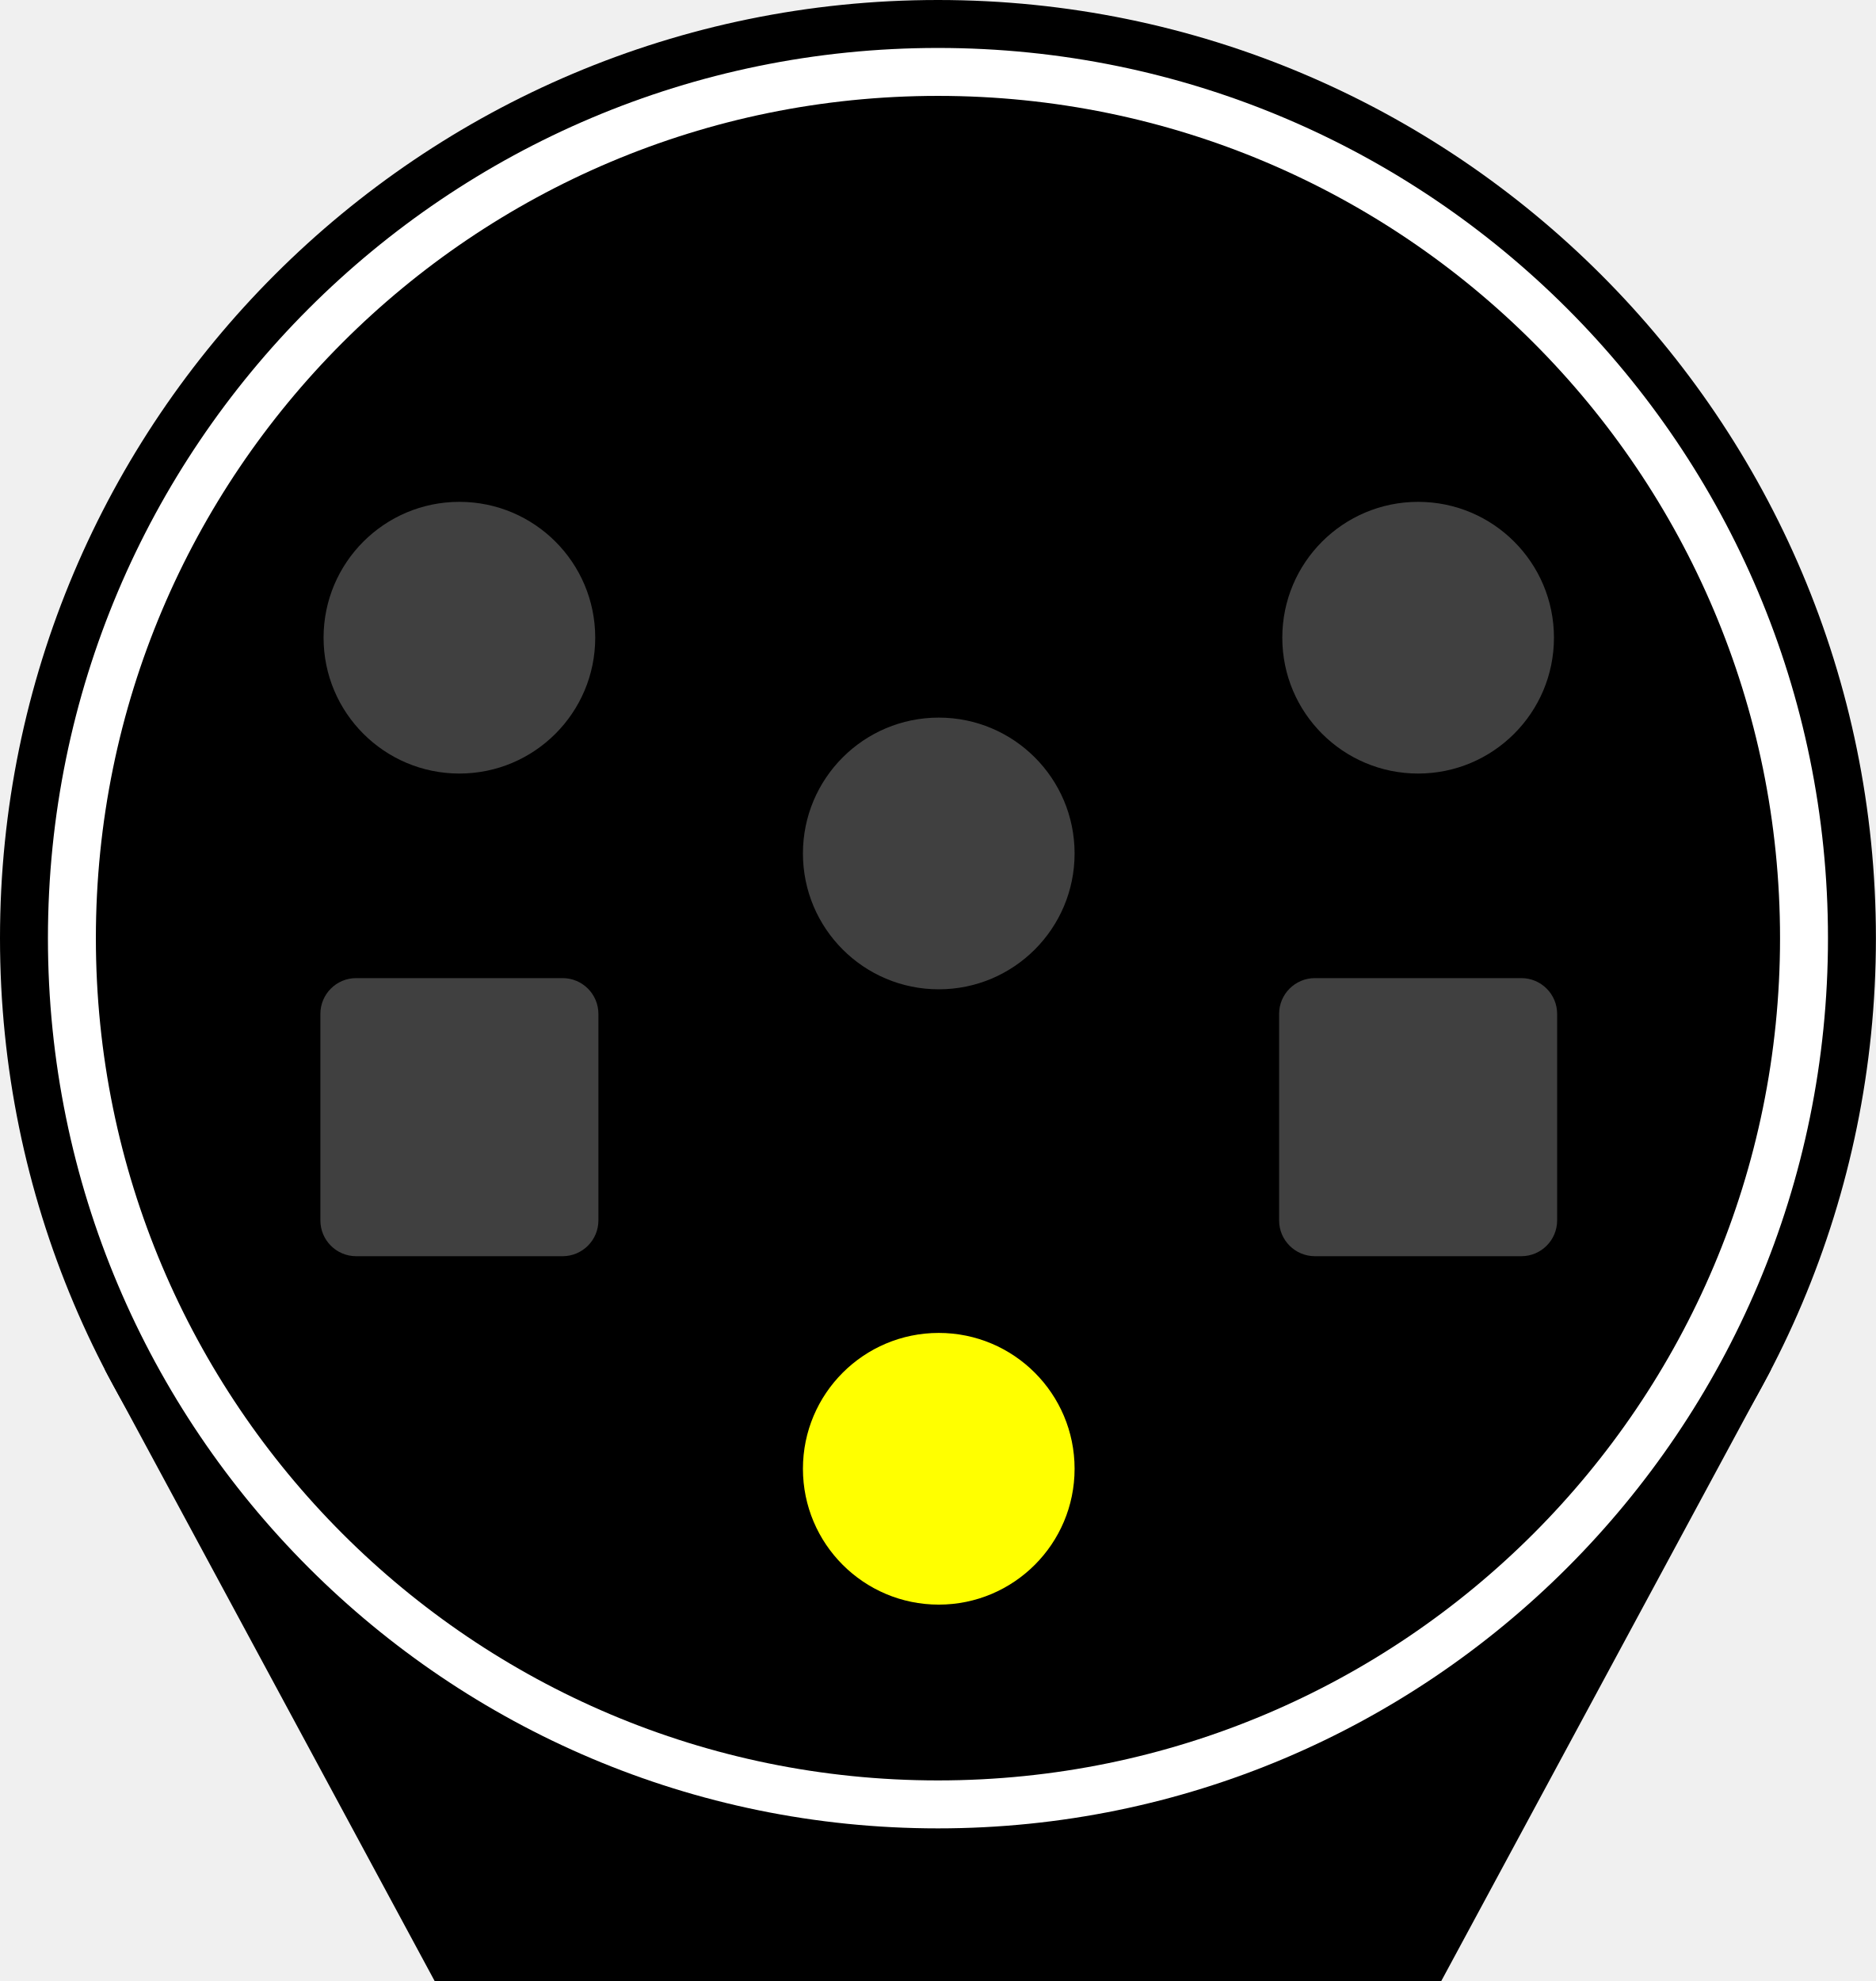
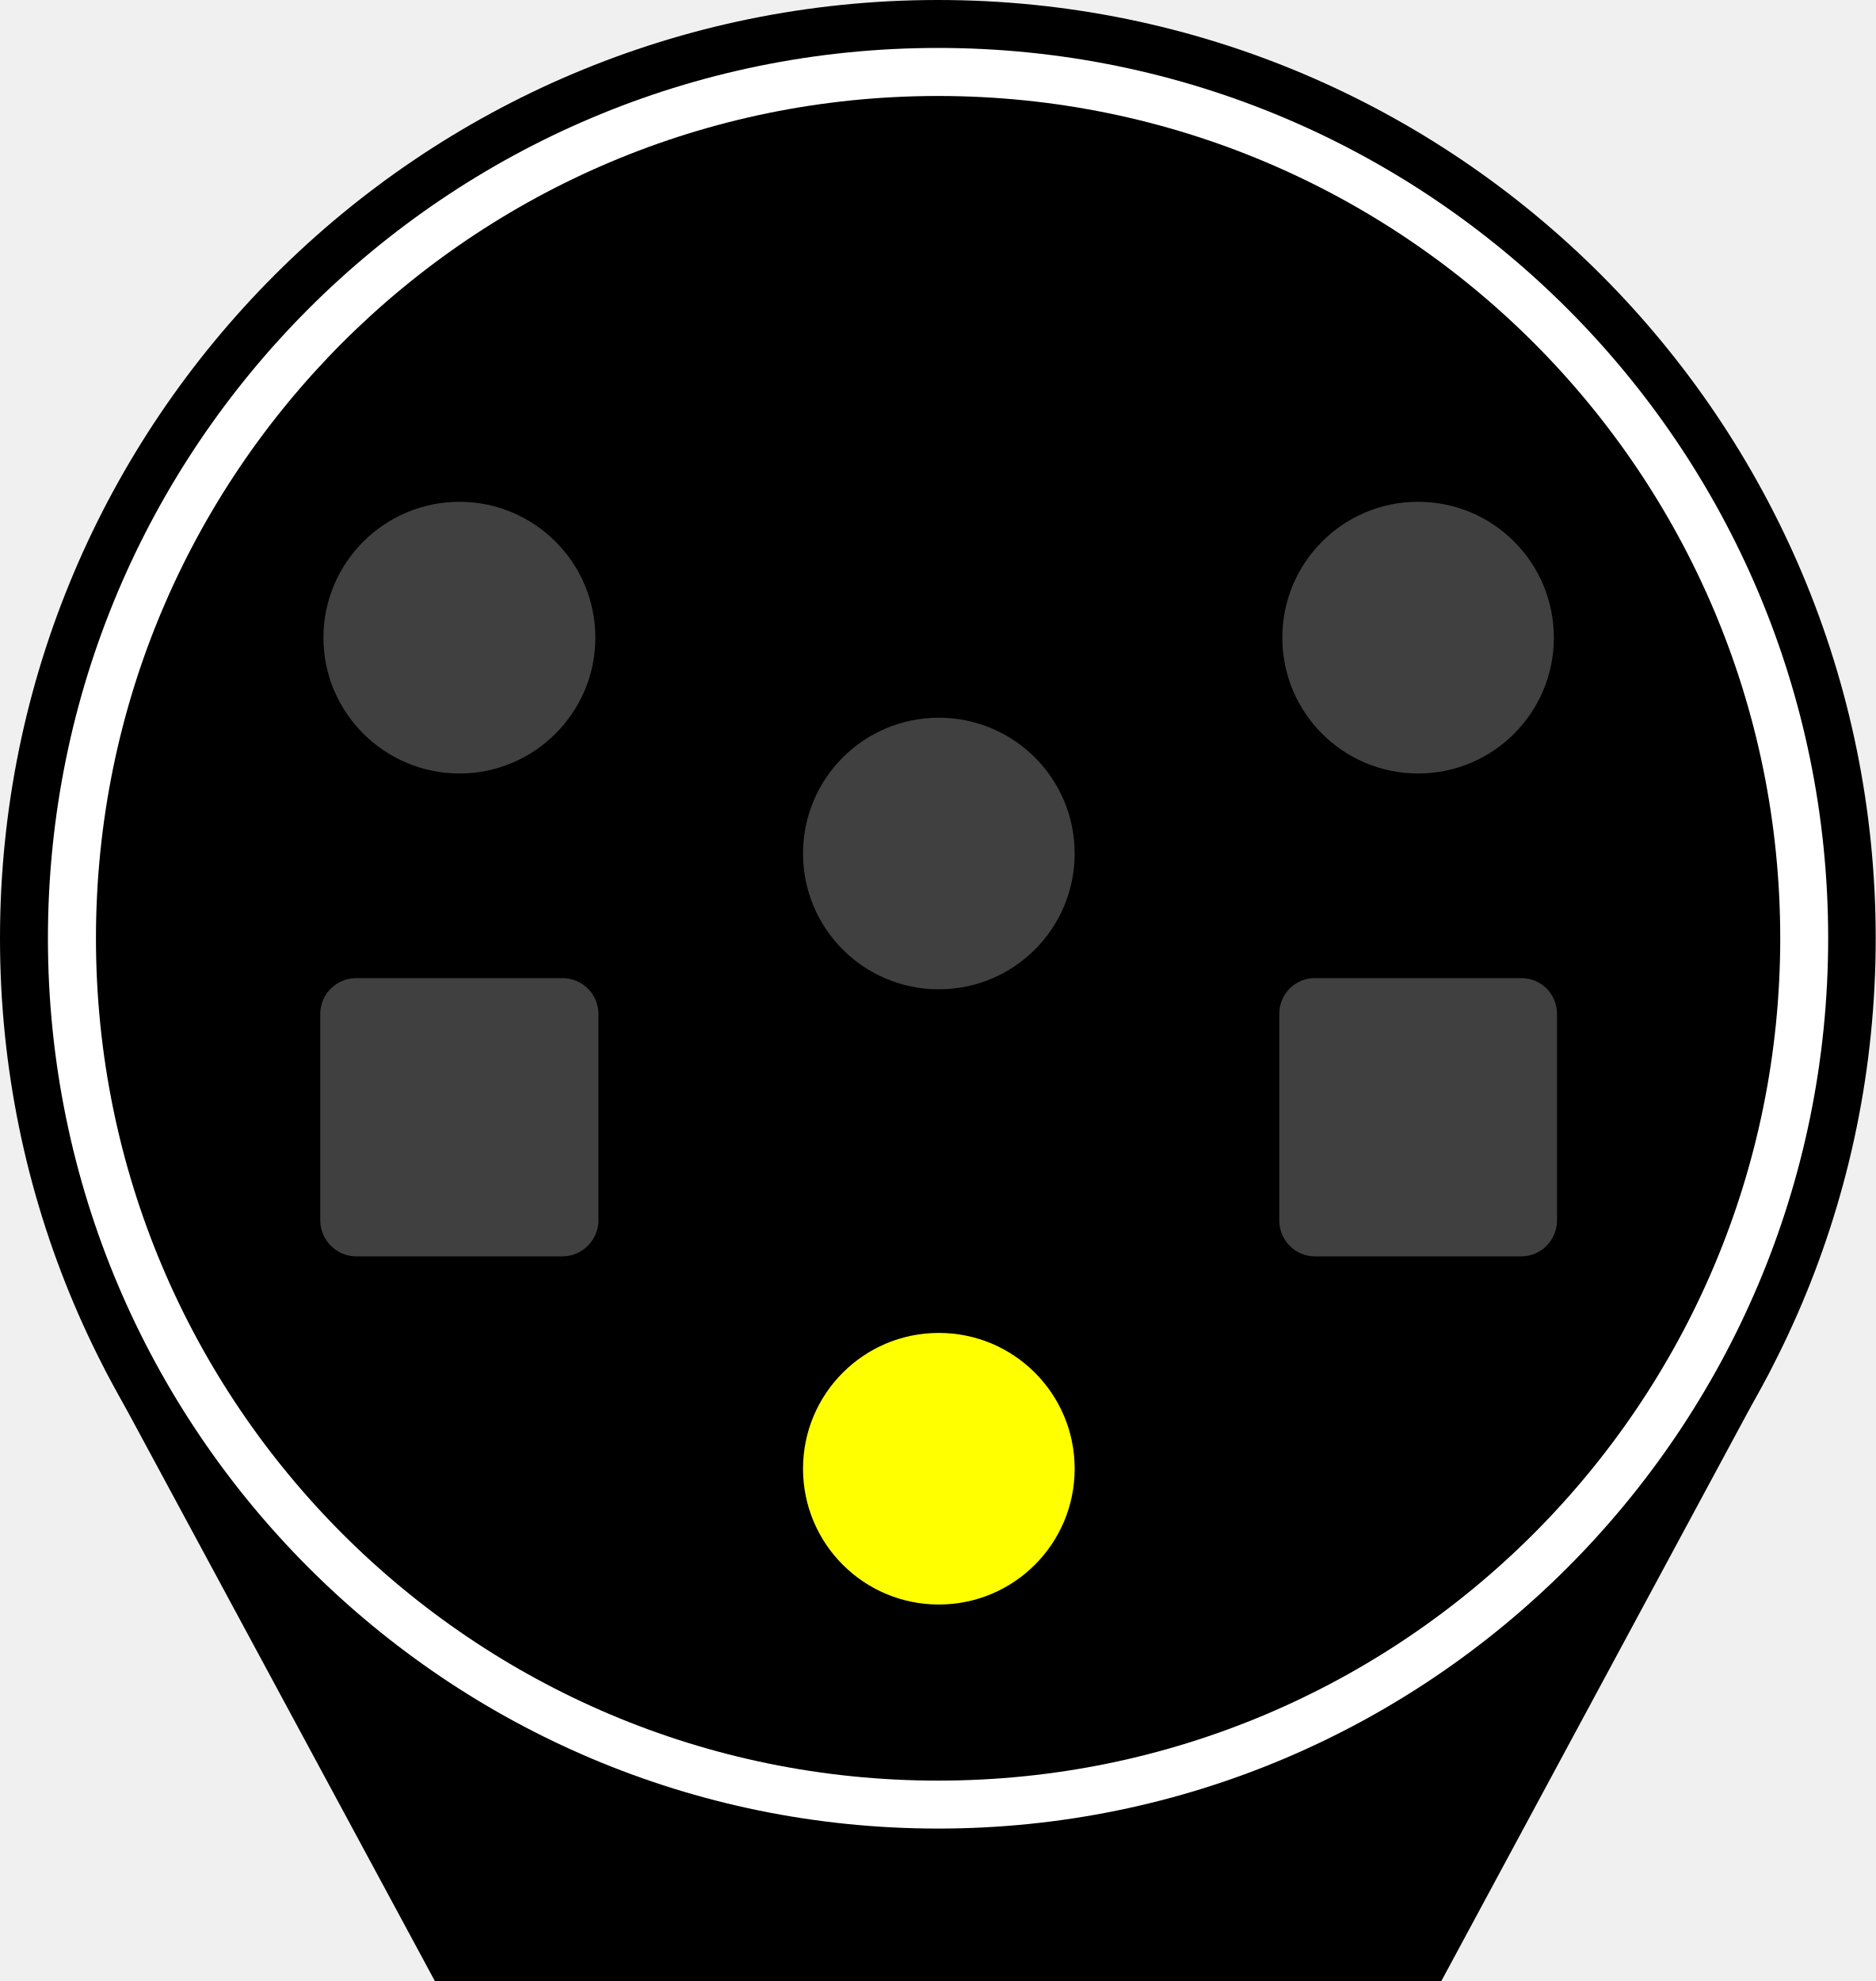
- <svg xmlns="http://www.w3.org/2000/svg" width="293.5" height="309.875" id="svg2" version="1.1">
-   <defs id="defs4">
-     <linearGradient id="linearGradient6453">
-       <stop style="stop-color:#ffffff;stop-opacity:1;" offset="0" id="stop6455" />
-       <stop id="stop6461" offset="0.9" style="stop-color:#ffffff;stop-opacity:0.498;" />
-       <stop style="stop-color:#ffffff;stop-opacity:0;" offset="1" id="stop6457" />
-     </linearGradient>
-     <linearGradient id="linearGradient5904">
-       <stop style="stop-color:#ffff00;stop-opacity:1;" offset="0" id="stop5906" />
-       <stop id="stop5916" offset="0.8" style="stop-color:#ffff00;stop-opacity:0.498;" />
-       <stop style="stop-color:#ffff00;stop-opacity:0;" offset="1" id="stop5908" />
-     </linearGradient>
-     <linearGradient id="linearGradient5896">
-       <stop style="stop-color:#ff0000;stop-opacity:1;" offset="0" id="stop5898" />
-       <stop id="stop5914" offset="0.8" style="stop-color:#ff0000;stop-opacity:0.498;" />
-       <stop style="stop-color:#ff0000;stop-opacity:0;" offset="1" id="stop5900" />
-     </linearGradient>
-     <linearGradient id="linearGradient4453">
-       <stop style="stop-color:#00ff00;stop-opacity:1;" offset="0" id="stop4455" />
-       <stop id="stop5912" offset="0.8" style="stop-color:#00ff00;stop-opacity:0.498;" />
-       <stop style="stop-color:#00ff00;stop-opacity:0;" offset="1" id="stop4457" />
-     </linearGradient>
-     <linearGradient id="linearGradient5904-8">
-       <stop style="stop-color:#ffff00;stop-opacity:1;" offset="0" id="stop5906-6" />
-       <stop id="stop5916-3" offset="0.8" style="stop-color:#ffff00;stop-opacity:0.498;" />
-       <stop style="stop-color:#ffff00;stop-opacity:0;" offset="1" id="stop5908-0" />
-     </linearGradient>
-     <linearGradient id="linearGradient10239">
-       <stop style="stop-color:#ffff00;stop-opacity:1;" offset="0" id="stop10241" />
-       <stop id="stop10243" offset="0.8" style="stop-color:#ffff00;stop-opacity:0.498;" />
-       <stop style="stop-color:#ffff00;stop-opacity:0;" offset="1" id="stop10245" />
-     </linearGradient>
-     <linearGradient id="linearGradient10248">
-       <stop style="stop-color:#ffff00;stop-opacity:1;" offset="0" id="stop10250" />
-       <stop id="stop10252" offset="0.8" style="stop-color:#ffff00;stop-opacity:0.498;" />
-       <stop style="stop-color:#ffff00;stop-opacity:0;" offset="1" id="stop10254" />
-     </linearGradient>
-     <linearGradient id="linearGradient10257">
-       <stop style="stop-color:#ffff00;stop-opacity:1;" offset="0" id="stop10259" />
-       <stop id="stop10261" offset="0.8" style="stop-color:#ffff00;stop-opacity:0.498;" />
-       <stop style="stop-color:#ffff00;stop-opacity:0;" offset="1" id="stop10263" />
-     </linearGradient>
-     <linearGradient id="linearGradient5896-8">
-       <stop style="stop-color:#ff0000;stop-opacity:1;" offset="0" id="stop5898-3" />
-       <stop id="stop5914-6" offset="0.8" style="stop-color:#ff0000;stop-opacity:0.498;" />
-       <stop style="stop-color:#ff0000;stop-opacity:0;" offset="1" id="stop5900-1" />
-     </linearGradient>
-     <linearGradient id="linearGradient6453-6">
-       <stop style="stop-color:#ffffff;stop-opacity:1;" offset="0" id="stop6455-3" />
-       <stop id="stop6461-9" offset="0.8" style="stop-color:#ffffff;stop-opacity:0.498;" />
-       <stop style="stop-color:#ffffff;stop-opacity:0;" offset="1" id="stop6457-6" />
-     </linearGradient>
-     <linearGradient id="linearGradient10276">
-       <stop style="stop-color:#ffff00;stop-opacity:1;" offset="0" id="stop10278" />
-       <stop id="stop10280" offset="0.8" style="stop-color:#ffff00;stop-opacity:0.498;" />
-       <stop style="stop-color:#ffff00;stop-opacity:0;" offset="1" id="stop10282" />
-     </linearGradient>
-     <linearGradient id="linearGradient10285">
-       <stop style="stop-color:#ff0000;stop-opacity:1;" offset="0" id="stop10287" />
-       <stop id="stop10289" offset="0.8" style="stop-color:#ff0000;stop-opacity:0.498;" />
-       <stop style="stop-color:#ff0000;stop-opacity:0;" offset="1" id="stop10291" />
-     </linearGradient>
-     <linearGradient id="linearGradient4453-1">
-       <stop style="stop-color:#00ff00;stop-opacity:1;" offset="0" id="stop4455-8" />
-       <stop id="stop5912-7" offset="0.8" style="stop-color:#00ff00;stop-opacity:0.498;" />
-       <stop style="stop-color:#00ff00;stop-opacity:0;" offset="1" id="stop4457-2" />
-     </linearGradient>
-   </defs>
-   <g id="layer1" transform="translate(495,-2279.536)">
-     <path style="fill:none;stroke:#000000;stroke-width:1px;stroke-linecap:butt;stroke-linejoin:miter;stroke-opacity:1" d="m -4976.25,-32946.888 v 3376" id="path4512-2" />
-     <g id="g6120" transform="matrix(0.25,0,0,0.25,-765.3125,2476.745)" style="opacity:1">
-       <rect style="fill:#000000;fill-opacity:1;stroke:none" id="rect4299-2-8-6" width="580" height="580" x="1381.25" y="-129.339" />
-     </g>
-     <g transform="matrix(0.25,0,0,0.25,-1245,1951.32)" id="g7302">
-       <path id="path12346-9-1" d="m 3272,2552.362 h 630 l 206.4,-382.634 h -1042.829 z" style="opacity:1;fill:#000000;fill-opacity:1;stroke:none" />
-       <ellipse transform="matrix(1.894094,0,0,1.74639,8215.831,-13589.762)" id="path12308-6-7-7" style="opacity:1;fill:#000000;fill-opacity:1;stroke:none" cx="-2443.823" cy="8869.511" rx="309.911" ry="336.122" />
-       <ellipse transform="matrix(1.797292,0,0,1.657137,7979.264,-12798.128)" id="path12308-67-7-1" style="opacity:1;fill:#ffffff;fill-opacity:1;stroke:none" cx="-2443.823" cy="8869.511" rx="309.911" ry="336.122" />
-       <ellipse id="path12308-1-1" style="opacity:1;fill:#000000;fill-opacity:1;stroke:none" transform="matrix(1.70049,0,0,1.567883,7742.697,-12006.495)" cx="-2443.823" cy="8869.511" rx="309.911" ry="336.122" />
-       <ellipse transform="matrix(12.05063,0,0,11.33333,17226.044,-1061.218)" id="path4272-2-6-3-4-07-6-2-5" style="opacity:1;fill:#404040;fill-opacity:1;stroke:none" cx="-1106.875" cy="244.684" rx="7.054" ry="7.5" />
-       <ellipse transform="matrix(12.05063,0,0,11.33333,16626.044,-1061.218)" id="path4272-2-6-3-4-07-3-8-2" style="opacity:1;fill:#404040;fill-opacity:1;stroke:none" cx="-1106.875" cy="244.684" rx="7.054" ry="7.5" />
-       <ellipse transform="matrix(12.05063,0,0,11.33333,16926.044,-926.2185)" id="path4272-2-8-0-7-8-7" style="opacity:1;fill:#404040;fill-opacity:1;stroke:none" cx="-1106.875" cy="244.684" rx="7.054" ry="7.5" />
-       <ellipse transform="matrix(12.05063,0,0,11.33333,17226.044,-761.2185)" id="path4272-8-6-2-1-5-6-6" style="opacity:1;fill:#ff0000;fill-opacity:1;stroke:none" cx="-1106.875" cy="244.684" rx="7.054" ry="7.5" />
-       <ellipse transform="matrix(12.05063,0,0,11.33333,16626.044,-761.2185)" id="path4272-2-6-3-4-07-3-1-7-1" style="opacity:1;fill:#ffff00;fill-opacity:1;stroke:none" cx="-1106.875" cy="244.684" rx="7.054" ry="7.5" />
-       <ellipse transform="matrix(12.05063,0,0,11.33333,16926.044,-541.2185)" id="path4272-2-6-3-4-07-3-1-4-7-4" style="opacity:1;fill:#ffff00;fill-opacity:1;stroke:none" cx="-1106.875" cy="244.684" rx="7.054" ry="7.5" />
-       <rect rx="22.411" ry="22.411" y="1924.862" x="3800.5" height="174" width="174" id="rect11588-4-89" style="opacity:1;fill:#404040;fill-opacity:1;stroke:none" />
-       <rect rx="22.411" ry="22.411" y="1924.862" x="3200.5" height="174" width="174" id="rect11588-4-3-45" style="opacity:1;fill:#404040;fill-opacity:1;stroke:none" />
-     </g>
-   </g>
+ <svg xmlns="http://www.w3.org/2000/svg" width="18.943" height="20" viewBox="0 0 18.943 20">
+   <path fill-rule="nonzero" fill="rgb(0%, 0%, 0%)" fill-opacity="1" d="M 4.84 10.641 L 14.199 10.641 L 14.199 20 L 4.84 20 Z M 4.84 10.641 " />
+   <path fill-rule="nonzero" fill="rgb(0%, 0%, 0%)" fill-opacity="1" d="M 4.391 20 L 14.555 20 L 17.883 13.824 L 1.059 13.824 Z M 4.391 20 " />
+   <path fill-rule="nonzero" fill="rgb(0%, 0%, 0%)" fill-opacity="1" d="M 18.941 9.473 C 18.941 14.703 14.703 18.941 9.473 18.941 C 4.242 18.941 0 14.703 0 9.473 C 0 4.242 4.242 0 9.473 0 C 14.703 0 18.941 4.242 18.941 9.473 Z M 18.941 9.473 " />
+   <path fill-rule="nonzero" fill="rgb(100%, 100%, 100%)" fill-opacity="1" d="M 18.461 9.473 C 18.461 14.434 14.434 18.461 9.473 18.461 C 4.508 18.461 0.484 14.434 0.484 9.473 C 0.484 4.508 4.508 0.484 9.473 0.484 C 14.434 0.484 18.461 4.508 18.461 9.473 Z M 18.461 9.473 " />
+   <path fill-rule="nonzero" fill="rgb(0%, 0%, 0%)" fill-opacity="1" d="M 17.977 9.473 C 17.977 14.168 14.168 17.977 9.473 17.977 C 4.773 17.977 0.969 14.168 0.969 9.473 C 0.969 4.773 4.773 0.969 9.473 0.969 C 14.168 0.969 17.977 4.773 17.977 9.473 Z M 17.977 9.473 " />
+   <path fill-rule="nonzero" fill="rgb(25.098%, 25.098%, 25.098%)" fill-opacity="1" d="M 15.691 6.438 C 15.691 7.195 15.078 7.809 14.32 7.809 C 13.562 7.809 12.949 7.195 12.949 6.438 C 12.949 5.68 13.562 5.066 14.32 5.066 C 15.078 5.066 15.691 5.68 15.691 6.438 Z M 15.691 6.438 " />
+   <path fill-rule="nonzero" fill="rgb(25.098%, 25.098%, 25.098%)" fill-opacity="1" d="M 6.012 6.438 C 6.012 7.195 5.395 7.809 4.641 7.809 C 3.883 7.809 3.266 7.195 3.266 6.438 C 3.266 5.68 3.883 5.066 4.641 5.066 C 5.395 5.066 6.012 5.68 6.012 6.438 Z M 6.012 6.438 " />
+   <path fill-rule="nonzero" fill="rgb(25.098%, 25.098%, 25.098%)" fill-opacity="1" d="M 10.852 8.617 C 10.852 9.375 10.238 9.988 9.48 9.988 C 8.723 9.988 8.109 9.375 8.109 8.617 C 8.109 7.859 8.723 7.246 9.48 7.246 C 10.238 7.246 10.852 7.859 10.852 8.617 Z M 10.852 8.617 " />
+   <path fill-rule="nonzero" fill="rgb(100%, 0%, 0%)" fill-opacity="1" d="M 15.691 11.277 C 15.691 12.035 15.078 12.648 14.32 12.648 C 13.562 12.648 12.949 12.035 12.949 11.277 C 12.949 10.52 13.562 9.906 14.32 9.906 C 15.078 9.906 15.691 10.52 15.691 11.277 Z M 15.691 11.277 " />
+   <path fill-rule="nonzero" fill="rgb(100%, 100%, 0%)" fill-opacity="1" d="M 6.012 11.277 C 6.012 12.035 5.395 12.648 4.641 12.648 C 3.883 12.648 3.266 12.035 3.266 11.277 C 3.266 10.52 3.883 9.906 4.641 9.906 C 5.395 9.906 6.012 10.52 6.012 11.277 Z M 6.012 11.277 " />
+   <path fill-rule="nonzero" fill="rgb(100%, 100%, 0%)" fill-opacity="1" d="M 10.852 14.828 C 10.852 15.586 10.238 16.199 9.48 16.199 C 8.723 16.199 8.109 15.586 8.109 14.828 C 8.109 14.07 8.723 13.457 9.48 13.457 C 10.238 13.457 10.852 14.07 10.852 14.828 Z M 10.852 14.828 " />
+   <path fill-rule="nonzero" fill="rgb(25.098%, 25.098%, 25.098%)" fill-opacity="1" d="M 13.277 9.875 L 15.363 9.875 C 15.562 9.875 15.723 10.035 15.723 10.238 L 15.723 12.32 C 15.723 12.52 15.562 12.684 15.363 12.684 L 13.277 12.684 C 13.078 12.684 12.918 12.52 12.918 12.32 L 12.918 10.238 C 12.918 10.035 13.078 9.875 13.277 9.875 Z M 13.277 9.875 " />
+   <path fill-rule="nonzero" fill="rgb(25.098%, 25.098%, 25.098%)" fill-opacity="1" d="M 3.598 9.875 L 5.68 9.875 C 5.879 9.875 6.043 10.035 6.043 10.238 L 6.043 12.32 C 6.043 12.52 5.879 12.684 5.68 12.684 L 3.598 12.684 C 3.398 12.684 3.234 12.52 3.234 12.32 L 3.234 10.238 C 3.234 10.035 3.398 9.875 3.598 9.875 Z M 3.598 9.875 " />
</svg>
